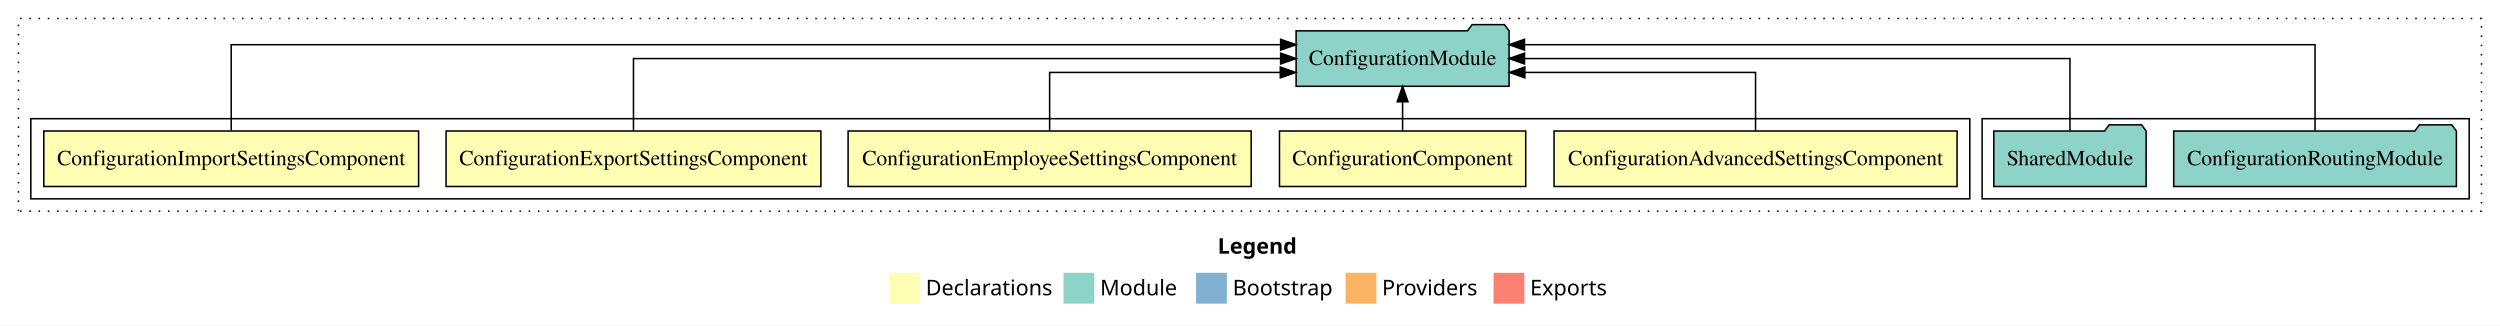
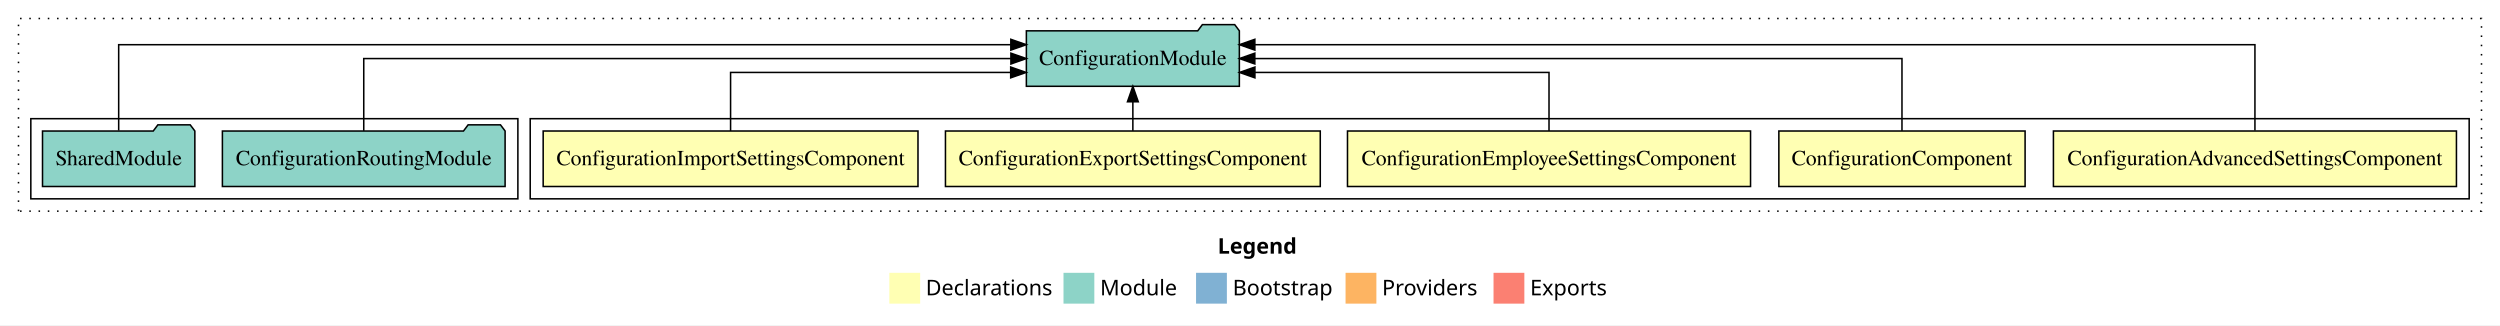
<svg xmlns="http://www.w3.org/2000/svg" width="1622pt" height="211pt" viewBox="0.00 0.00 1622.00 211.00">
  <g id="graph0" class="graph" transform="scale(1 1) rotate(0) translate(4 207)">
    <polygon fill="white" stroke="transparent" points="-4,4 -4,-207 1618,-207 1618,4 -4,4" />
    <text text-anchor="start" x="786.01" y="-42.4" font-family="Times-12" font-weight="bold" font-size="14.00">Legend</text>
    <polygon fill="#ffffb3" stroke="transparent" points="573,-10 573,-30 593,-30 593,-10 573,-10" />
    <text text-anchor="start" x="596.63" y="-15.4" font-family="Times-12" font-size="14.00">  Declarations</text>
    <polygon fill="#8dd3c7" stroke="transparent" points="686,-10 686,-30 706,-30 706,-10 686,-10" />
    <text text-anchor="start" x="709.73" y="-15.4" font-family="Times-12" font-size="14.00">  Module</text>
    <polygon fill="#80b1d3" stroke="transparent" points="772,-10 772,-30 792,-30 792,-10 772,-10" />
    <text text-anchor="start" x="795.78" y="-15.4" font-family="Times-12" font-size="14.00">  Bootstrap</text>
    <polygon fill="#fdb462" stroke="transparent" points="869,-10 869,-30 889,-30 889,-10 869,-10" />
    <text text-anchor="start" x="892.67" y="-15.4" font-family="Times-12" font-size="14.00">  Providers</text>
    <polygon fill="#fb8072" stroke="transparent" points="965,-10 965,-30 985,-30 985,-10 965,-10" />
    <text text-anchor="start" x="988.73" y="-15.4" font-family="Times-12" font-size="14.00">  Exports</text>
    <g id="clust1" class="cluster">
      <polygon fill="none" stroke="black" stroke-dasharray="1,5" points="8,-70 8,-195 1606,-195 1606,-70 8,-70" />
    </g>
+     <g id="clust2" class="cluster">
+       <polygon fill="none" stroke="black" points="340,-78 340,-130 1598,-130 1598,-78 340,-78" />
+     </g>
    <g id="clust8" class="cluster">
-       <polygon fill="none" stroke="black" points="1282,-78 1282,-130 1598,-130 1598,-78 1282,-78" />
-     </g>
-     <g id="clust2" class="cluster">
-       <polygon fill="none" stroke="black" points="16,-78 16,-130 1274,-130 1274,-78 16,-78" />
+       <polygon fill="none" stroke="black" points="16,-78 16,-130 332,-130 332,-78 16,-78" />
    </g>
    <g id="node1" class="node">
-       <polygon fill="#ffffb3" stroke="black" points="1265.74,-122 1004.26,-122 1004.26,-86 1265.74,-86 1265.74,-122" />
-       <text text-anchor="middle" x="1135" y="-99.8" font-family="Times,serif" font-size="14.00">ConfigurationAdvancedSettingsComponent</text>
+       <polygon fill="#ffffb3" stroke="black" points="1589.74,-122 1328.26,-122 1328.26,-86 1589.74,-86 1589.74,-122" />
+       <text text-anchor="middle" x="1459" y="-99.8" font-family="Times,serif" font-size="14.00">ConfigurationAdvancedSettingsComponent</text>
    </g>
    <g id="node6" class="node">
-       <polygon fill="#8dd3c7" stroke="black" points="975.09,-187 972.09,-191 951.09,-191 948.09,-187 836.91,-187 836.91,-151 975.09,-151 975.09,-187" />
-       <text text-anchor="middle" x="906" y="-164.8" font-family="Times,serif" font-size="14.00">ConfigurationModule</text>
+       <polygon fill="#8dd3c7" stroke="black" points="800.09,-187 797.09,-191 776.09,-191 773.09,-187 661.91,-187 661.91,-151 800.09,-151 800.09,-187" />
+       <text text-anchor="middle" x="731" y="-164.8" font-family="Times,serif" font-size="14.00">ConfigurationModule</text>
    </g>
    <g id="edge1" class="edge">
-       <path fill="none" stroke="black" d="M1135,-122.03C1135,-138.4 1135,-160 1135,-160 1135,-160 985.33,-160 985.33,-160" />
-       <polygon fill="black" stroke="black" points="985.33,-156.5 975.33,-160 985.33,-163.5 985.33,-156.5" />
+       <path fill="none" stroke="black" d="M1459,-122.29C1459,-144.21 1459,-178 1459,-178 1459,-178 810.14,-178 810.14,-178" />
+       <polygon fill="black" stroke="black" points="810.14,-174.5 800.14,-178 810.14,-181.5 810.14,-174.5" />
    </g>
    <g id="node2" class="node">
-       <polygon fill="#ffffb3" stroke="black" points="985.88,-122 826.12,-122 826.12,-86 985.88,-86 985.88,-122" />
-       <text text-anchor="middle" x="906" y="-99.8" font-family="Times,serif" font-size="14.00">ConfigurationComponent</text>
+       <polygon fill="#ffffb3" stroke="black" points="1309.88,-122 1150.12,-122 1150.12,-86 1309.88,-86 1309.88,-122" />
+       <text text-anchor="middle" x="1230" y="-99.8" font-family="Times,serif" font-size="14.00">ConfigurationComponent</text>
    </g>
    <g id="edge2" class="edge">
-       <path fill="none" stroke="black" d="M906,-122.11C906,-122.11 906,-140.99 906,-140.99" />
-       <polygon fill="black" stroke="black" points="902.5,-140.99 906,-150.99 909.5,-140.99 902.5,-140.99" />
+       <path fill="none" stroke="black" d="M1230,-122.11C1230,-141.34 1230,-169 1230,-169 1230,-169 810.12,-169 810.12,-169" />
+       <polygon fill="black" stroke="black" points="810.12,-165.5 800.12,-169 810.12,-172.5 810.12,-165.5" />
    </g>
    <g id="node3" class="node">
-       <polygon fill="#ffffb3" stroke="black" points="807.75,-122 546.25,-122 546.25,-86 807.75,-86 807.75,-122" />
-       <text text-anchor="middle" x="677" y="-99.8" font-family="Times,serif" font-size="14.00">ConfigurationEmployeeSettingsComponent</text>
+       <polygon fill="#ffffb3" stroke="black" points="1131.75,-122 870.25,-122 870.25,-86 1131.75,-86 1131.75,-122" />
+       <text text-anchor="middle" x="1001" y="-99.8" font-family="Times,serif" font-size="14.00">ConfigurationEmployeeSettingsComponent</text>
    </g>
    <g id="edge3" class="edge">
-       <path fill="none" stroke="black" d="M677,-122.03C677,-138.4 677,-160 677,-160 677,-160 826.67,-160 826.67,-160" />
-       <polygon fill="black" stroke="black" points="826.67,-163.5 836.67,-160 826.67,-156.5 826.67,-163.5" />
+       <path fill="none" stroke="black" d="M1001,-122.03C1001,-138.4 1001,-160 1001,-160 1001,-160 810.18,-160 810.18,-160" />
+       <polygon fill="black" stroke="black" points="810.18,-156.5 800.18,-160 810.18,-163.5 810.18,-156.5" />
    </g>
    <g id="node4" class="node">
-       <polygon fill="#ffffb3" stroke="black" points="528.59,-122 285.41,-122 285.41,-86 528.59,-86 528.59,-122" />
-       <text text-anchor="middle" x="407" y="-99.8" font-family="Times,serif" font-size="14.00">ConfigurationExportSettingsComponent</text>
+       <polygon fill="#ffffb3" stroke="black" points="852.59,-122 609.41,-122 609.41,-86 852.59,-86 852.59,-122" />
+       <text text-anchor="middle" x="731" y="-99.8" font-family="Times,serif" font-size="14.00">ConfigurationExportSettingsComponent</text>
    </g>
    <g id="edge4" class="edge">
-       <path fill="none" stroke="black" d="M407,-122.11C407,-141.34 407,-169 407,-169 407,-169 826.88,-169 826.88,-169" />
-       <polygon fill="black" stroke="black" points="826.88,-172.5 836.88,-169 826.88,-165.5 826.88,-172.5" />
+       <path fill="none" stroke="black" d="M731,-122.11C731,-122.11 731,-140.99 731,-140.99" />
+       <polygon fill="black" stroke="black" points="727.5,-140.99 731,-150.99 734.5,-140.99 727.5,-140.99" />
    </g>
    <g id="node5" class="node">
-       <polygon fill="#ffffb3" stroke="black" points="267.59,-122 24.41,-122 24.41,-86 267.59,-86 267.59,-122" />
-       <text text-anchor="middle" x="146" y="-99.8" font-family="Times,serif" font-size="14.00">ConfigurationImportSettingsComponent</text>
+       <polygon fill="#ffffb3" stroke="black" points="591.59,-122 348.41,-122 348.41,-86 591.59,-86 591.59,-122" />
+       <text text-anchor="middle" x="470" y="-99.8" font-family="Times,serif" font-size="14.00">ConfigurationImportSettingsComponent</text>
    </g>
    <g id="edge5" class="edge">
-       <path fill="none" stroke="black" d="M146,-122.29C146,-144.21 146,-178 146,-178 146,-178 826.88,-178 826.88,-178" />
-       <polygon fill="black" stroke="black" points="826.88,-181.5 836.88,-178 826.88,-174.5 826.88,-181.5" />
+       <path fill="none" stroke="black" d="M470,-122.03C470,-138.4 470,-160 470,-160 470,-160 651.74,-160 651.74,-160" />
+       <polygon fill="black" stroke="black" points="651.74,-163.5 661.74,-160 651.74,-156.5 651.74,-163.5" />
    </g>
    <g id="node7" class="node">
-       <polygon fill="#8dd3c7" stroke="black" points="1589.71,-122 1586.71,-126 1565.71,-126 1562.71,-122 1406.29,-122 1406.29,-86 1589.71,-86 1589.71,-122" />
-       <text text-anchor="middle" x="1498" y="-99.8" font-family="Times,serif" font-size="14.00">ConfigurationRoutingModule</text>
+       <polygon fill="#8dd3c7" stroke="black" points="323.71,-122 320.71,-126 299.71,-126 296.71,-122 140.29,-122 140.29,-86 323.71,-86 323.71,-122" />
+       <text text-anchor="middle" x="232" y="-99.8" font-family="Times,serif" font-size="14.00">ConfigurationRoutingModule</text>
    </g>
    <g id="edge6" class="edge">
-       <path fill="none" stroke="black" d="M1498,-122.29C1498,-144.21 1498,-178 1498,-178 1498,-178 985.07,-178 985.07,-178" />
-       <polygon fill="black" stroke="black" points="985.07,-174.5 975.07,-178 985.07,-181.5 985.07,-174.5" />
+       <path fill="none" stroke="black" d="M232,-122.11C232,-141.34 232,-169 232,-169 232,-169 651.88,-169 651.88,-169" />
+       <polygon fill="black" stroke="black" points="651.88,-172.5 661.88,-169 651.88,-165.5 651.88,-172.5" />
    </g>
    <g id="node8" class="node">
-       <polygon fill="#8dd3c7" stroke="black" points="1388.42,-122 1385.42,-126 1364.42,-126 1361.42,-122 1289.58,-122 1289.58,-86 1388.42,-86 1388.42,-122" />
-       <text text-anchor="middle" x="1339" y="-99.8" font-family="Times,serif" font-size="14.00">SharedModule</text>
+       <polygon fill="#8dd3c7" stroke="black" points="122.42,-122 119.42,-126 98.42,-126 95.42,-122 23.58,-122 23.58,-86 122.42,-86 122.42,-122" />
+       <text text-anchor="middle" x="73" y="-99.8" font-family="Times,serif" font-size="14.00">SharedModule</text>
    </g>
    <g id="edge7" class="edge">
-       <path fill="none" stroke="black" d="M1339,-122.11C1339,-141.34 1339,-169 1339,-169 1339,-169 985.09,-169 985.09,-169" />
-       <polygon fill="black" stroke="black" points="985.09,-165.5 975.09,-169 985.09,-172.5 985.09,-165.5" />
+       <path fill="none" stroke="black" d="M73,-122.29C73,-144.21 73,-178 73,-178 73,-178 651.83,-178 651.83,-178" />
+       <polygon fill="black" stroke="black" points="651.83,-181.5 661.83,-178 651.83,-174.5 651.83,-181.5" />
    </g>
  </g>
</svg>
